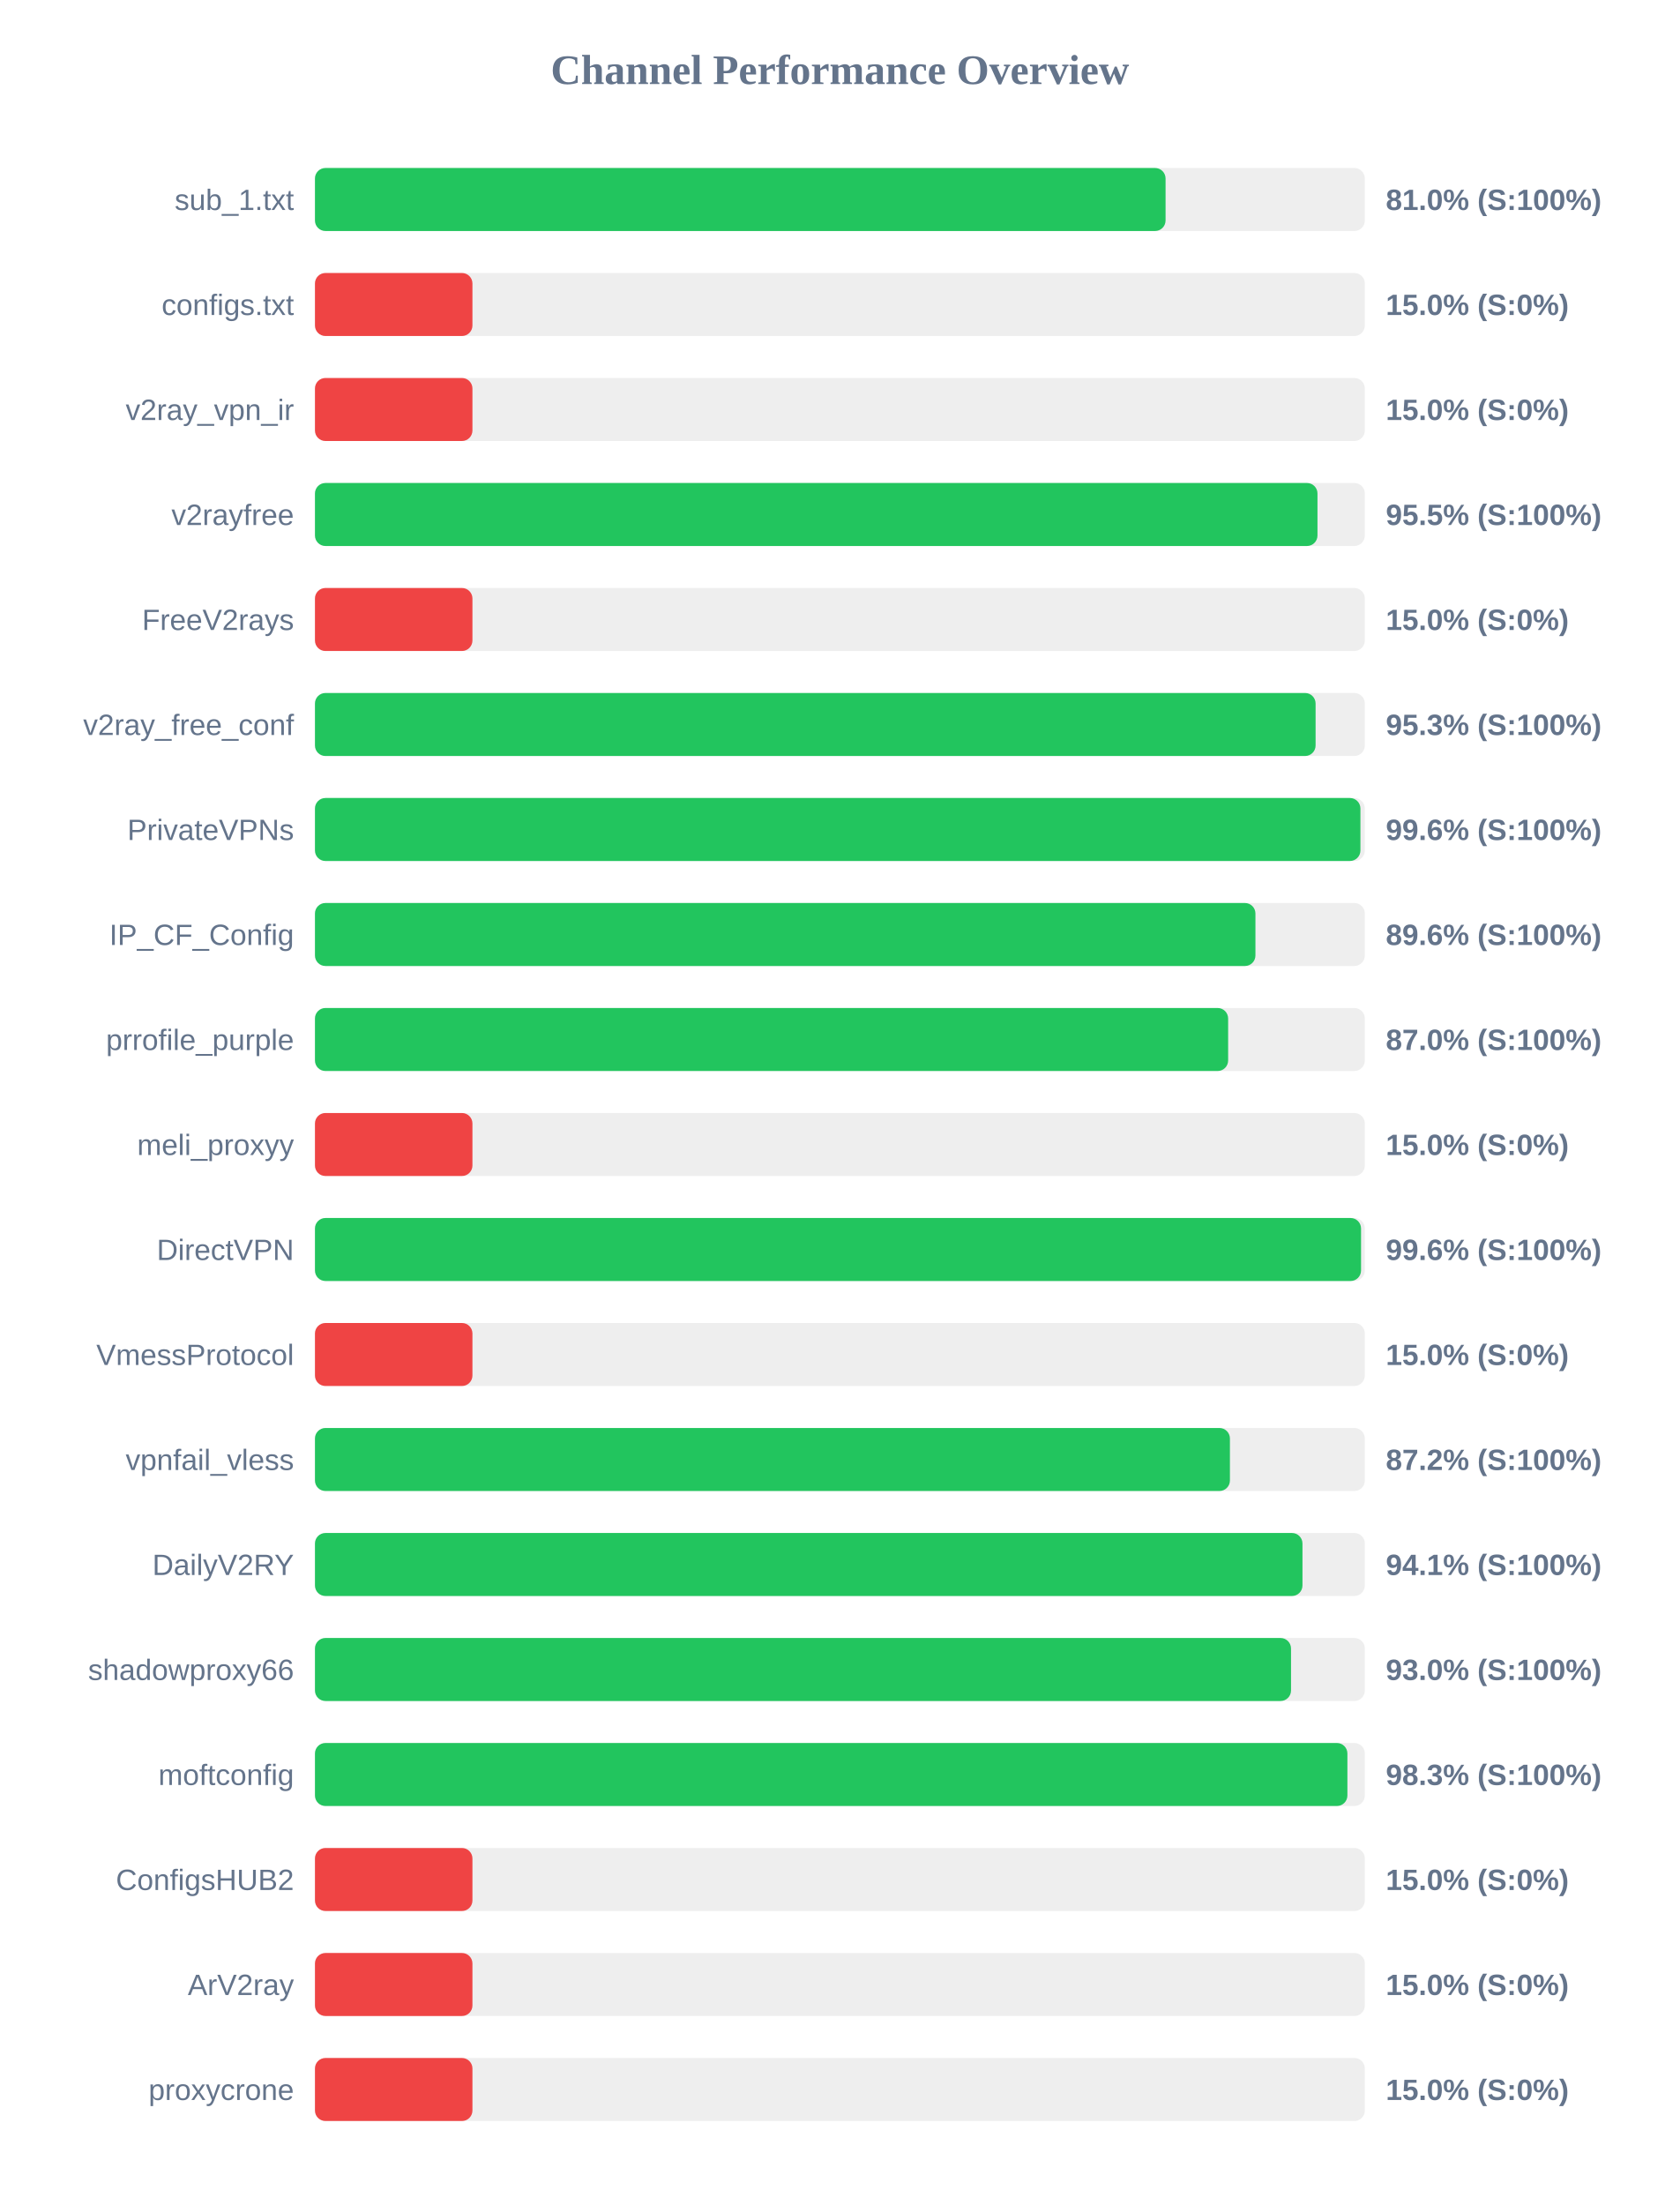
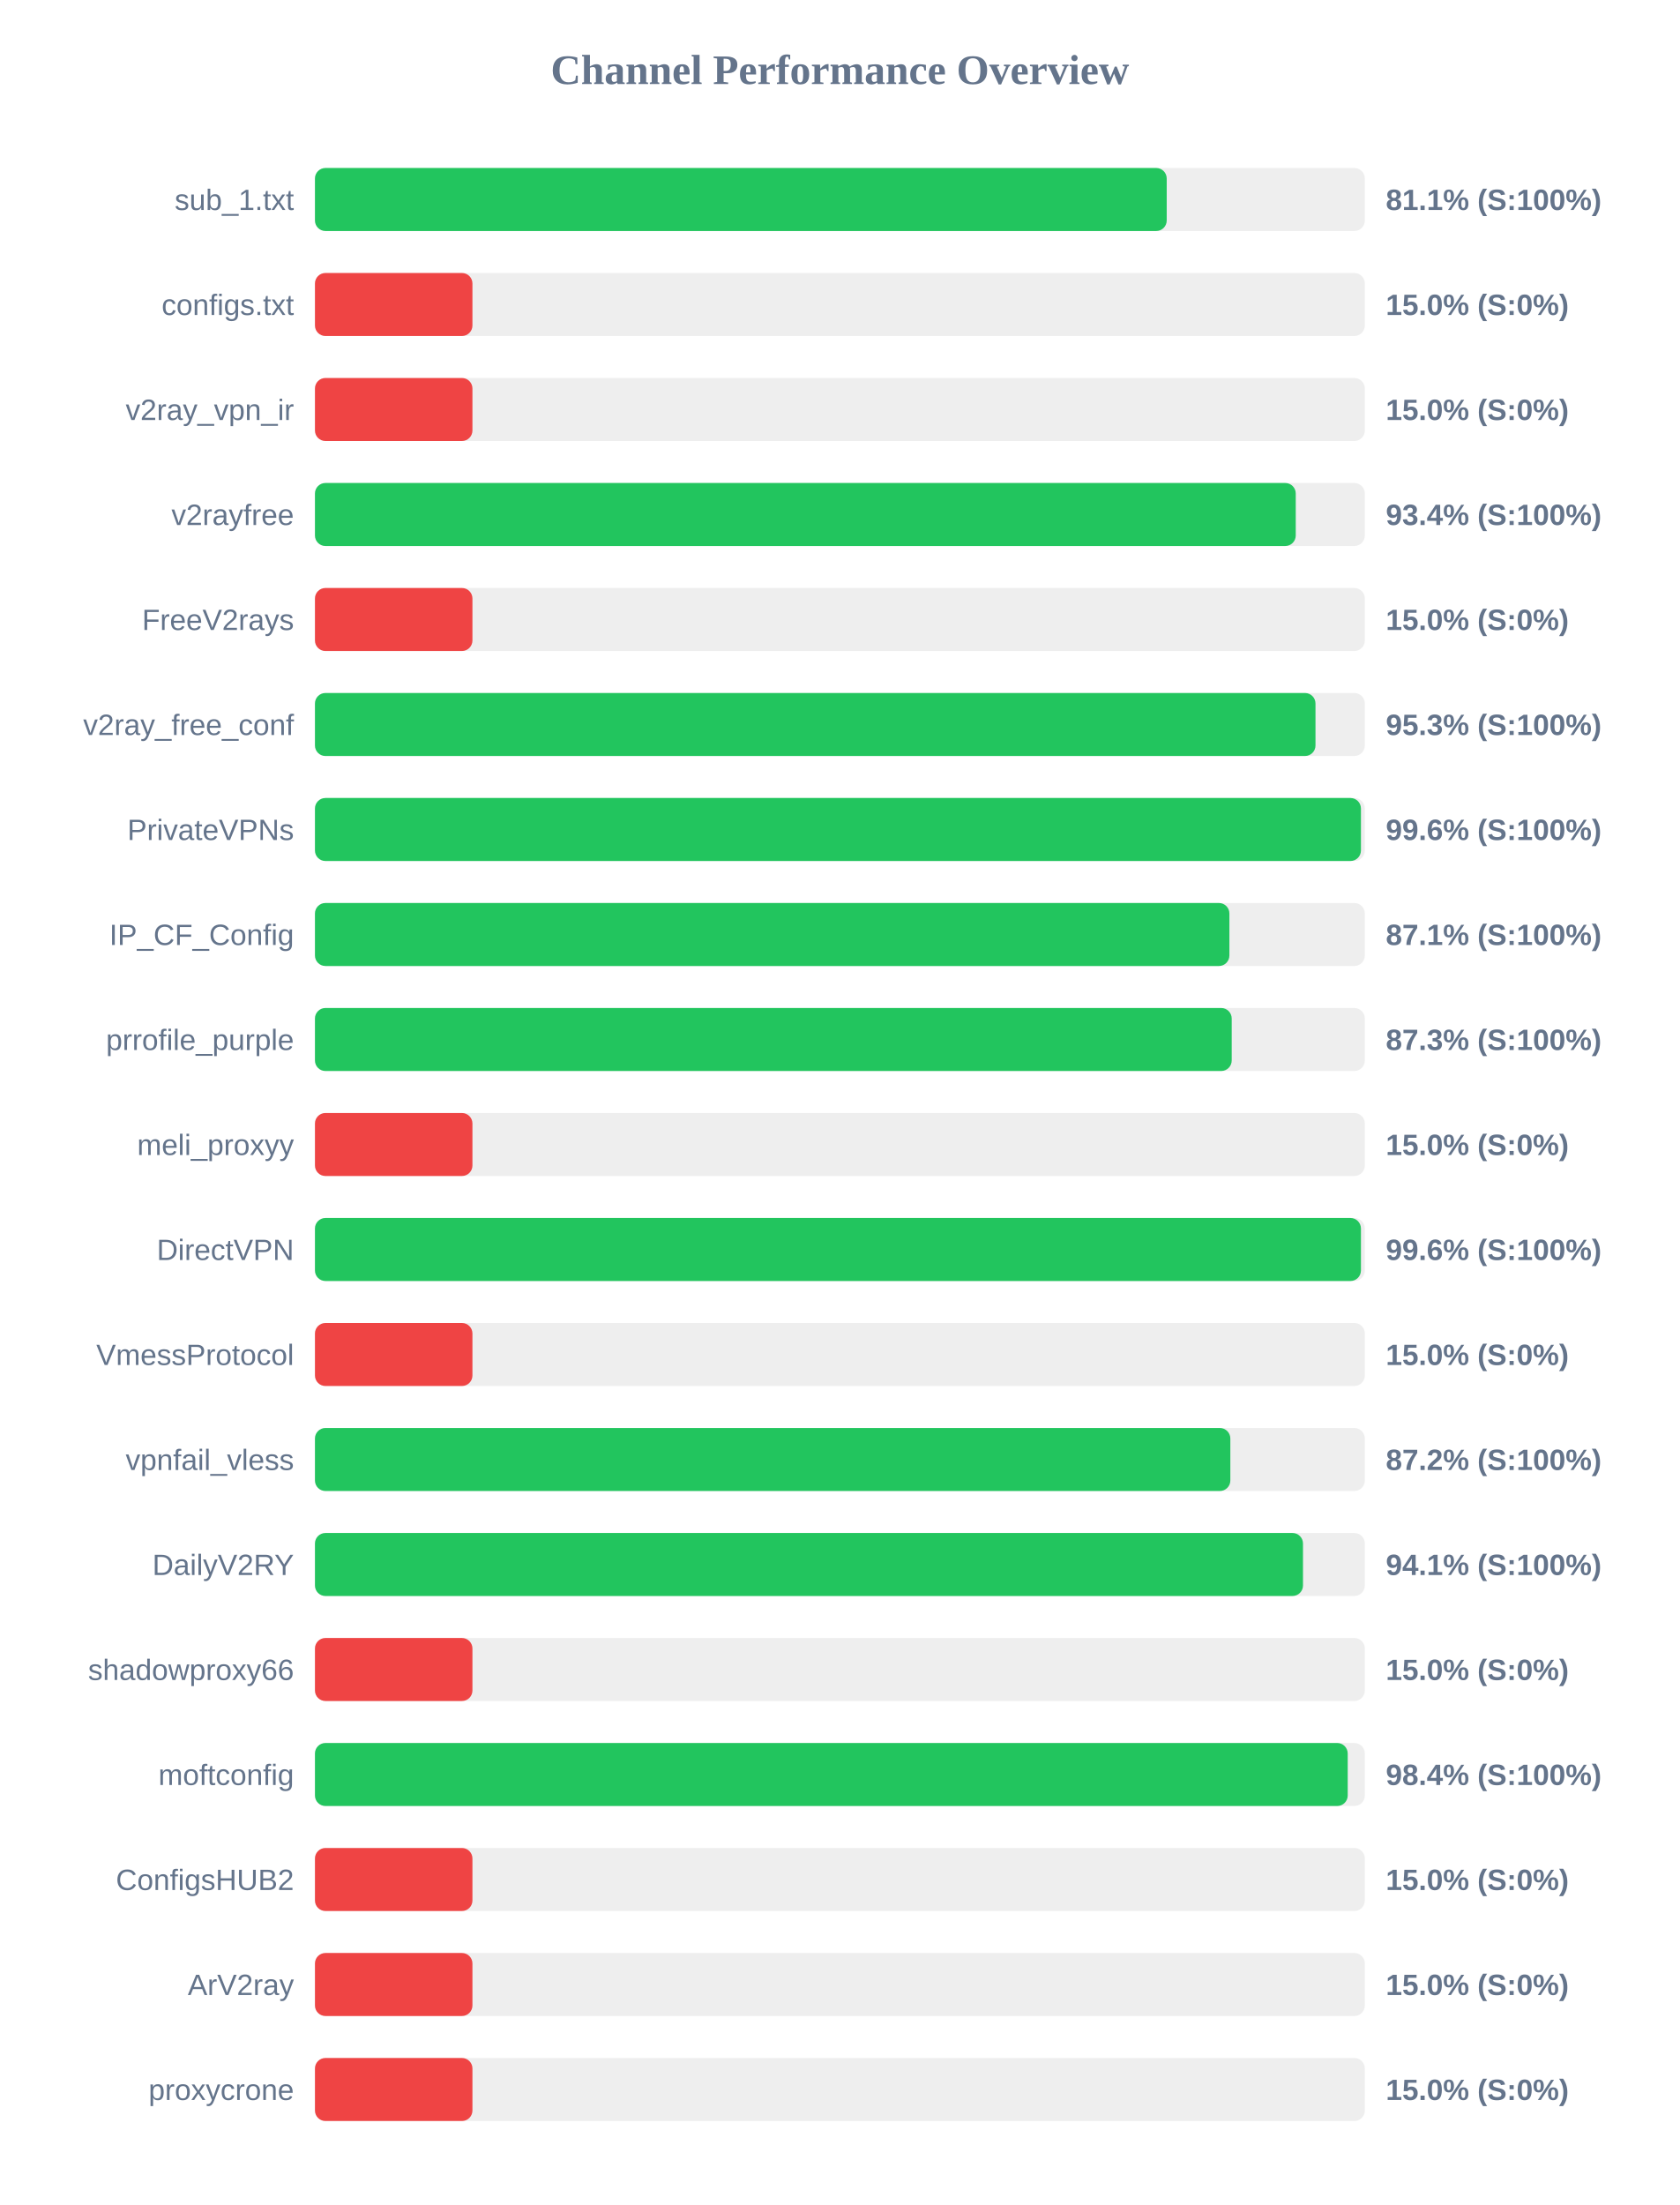
<svg xmlns="http://www.w3.org/2000/svg" width="800" height="1050" version="1.1">
  <style>
        .row { font: 14px Arial; fill: #64748b; }
        .score { font: bold 14px Arial; fill: #64748b; }
    </style>
  <text x="400" y="40" text-anchor="middle" font-size="20px" font-weight="bold" fill="#64748b">Channel Performance Overview</text>
  <rect x="150" y="80" width="500" height="30" fill="#eee" rx="5" />
-   <rect x="150" y="80" width="405.1" height="30" fill="#22c55e" rx="5" />
+   <rect x="150" y="80" width="405.65" height="30" fill="#22c55e" rx="5" />
  <text x="140" y="100" text-anchor="end" class="row">sub_1.txt</text>
-   <text x="660" y="100" text-anchor="start" class="score">81.0% (S:100%)</text>
+   <text x="660" y="100" text-anchor="start" class="score">81.1% (S:100%)</text>
  <rect x="150" y="130" width="500" height="30" fill="#eee" rx="5" />
  <rect x="150" y="130" width="75.0" height="30" fill="#ef4444" rx="5" />
  <text x="140" y="150" text-anchor="end" class="row">configs.txt</text>
  <text x="660" y="150" text-anchor="start" class="score">15.0% (S:0%)</text>
  <rect x="150" y="180" width="500" height="30" fill="#eee" rx="5" />
  <rect x="150" y="180" width="75.0" height="30" fill="#ef4444" rx="5" />
  <text x="140" y="200" text-anchor="end" class="row">v2ray_vpn_ir</text>
  <text x="660" y="200" text-anchor="start" class="score">15.0% (S:0%)</text>
  <rect x="150" y="230" width="500" height="30" fill="#eee" rx="5" />
-   <rect x="150" y="230" width="477.45" height="30" fill="#22c55e" rx="5" />
+   <rect x="150" y="230" width="467.1" height="30" fill="#22c55e" rx="5" />
  <text x="140" y="250" text-anchor="end" class="row">v2rayfree</text>
-   <text x="660" y="250" text-anchor="start" class="score">95.5% (S:100%)</text>
+   <text x="660" y="250" text-anchor="start" class="score">93.4% (S:100%)</text>
  <rect x="150" y="280" width="500" height="30" fill="#eee" rx="5" />
  <rect x="150" y="280" width="75.0" height="30" fill="#ef4444" rx="5" />
  <text x="140" y="300" text-anchor="end" class="row">FreeV2rays</text>
  <text x="660" y="300" text-anchor="start" class="score">15.0% (S:0%)</text>
  <rect x="150" y="330" width="500" height="30" fill="#eee" rx="5" />
-   <rect x="150" y="330" width="476.55" height="30" fill="#22c55e" rx="5" />
+   <rect x="150" y="330" width="476.5" height="30" fill="#22c55e" rx="5" />
  <text x="140" y="350" text-anchor="end" class="row">v2ray_free_conf</text>
  <text x="660" y="350" text-anchor="start" class="score">95.3% (S:100%)</text>
  <rect x="150" y="380" width="500" height="30" fill="#eee" rx="5" />
-   <rect x="150" y="380" width="497.9" height="30" fill="#22c55e" rx="5" />
+   <rect x="150" y="380" width="498.15" height="30" fill="#22c55e" rx="5" />
  <text x="140" y="400" text-anchor="end" class="row">PrivateVPNs</text>
  <text x="660" y="400" text-anchor="start" class="score">99.6% (S:100%)</text>
  <rect x="150" y="430" width="500" height="30" fill="#eee" rx="5" />
-   <rect x="150" y="430" width="447.9" height="30" fill="#22c55e" rx="5" />
+   <rect x="150" y="430" width="435.5" height="30" fill="#22c55e" rx="5" />
  <text x="140" y="450" text-anchor="end" class="row">IP_CF_Config</text>
-   <text x="660" y="450" text-anchor="start" class="score">89.6% (S:100%)</text>
+   <text x="660" y="450" text-anchor="start" class="score">87.1% (S:100%)</text>
  <rect x="150" y="480" width="500" height="30" fill="#eee" rx="5" />
-   <rect x="150" y="480" width="434.9" height="30" fill="#22c55e" rx="5" />
+   <rect x="150" y="480" width="436.6" height="30" fill="#22c55e" rx="5" />
  <text x="140" y="500" text-anchor="end" class="row">prrofile_purple</text>
-   <text x="660" y="500" text-anchor="start" class="score">87.0% (S:100%)</text>
+   <text x="660" y="500" text-anchor="start" class="score">87.3% (S:100%)</text>
  <rect x="150" y="530" width="500" height="30" fill="#eee" rx="5" />
  <rect x="150" y="530" width="75.0" height="30" fill="#ef4444" rx="5" />
  <text x="140" y="550" text-anchor="end" class="row">meli_proxyy</text>
  <text x="660" y="550" text-anchor="start" class="score">15.0% (S:0%)</text>
  <rect x="150" y="580" width="500" height="30" fill="#eee" rx="5" />
-   <rect x="150" y="580" width="498.2" height="30" fill="#22c55e" rx="5" />
+   <rect x="150" y="580" width="498.15" height="30" fill="#22c55e" rx="5" />
  <text x="140" y="600" text-anchor="end" class="row">DirectVPN</text>
  <text x="660" y="600" text-anchor="start" class="score">99.6% (S:100%)</text>
  <rect x="150" y="630" width="500" height="30" fill="#eee" rx="5" />
  <rect x="150" y="630" width="75.0" height="30" fill="#ef4444" rx="5" />
  <text x="140" y="650" text-anchor="end" class="row">VmessProtocol</text>
  <text x="660" y="650" text-anchor="start" class="score">15.0% (S:0%)</text>
  <rect x="150" y="680" width="500" height="30" fill="#eee" rx="5" />
-   <rect x="150" y="680" width="435.75" height="30" fill="#22c55e" rx="5" />
+   <rect x="150" y="680" width="435.95" height="30" fill="#22c55e" rx="5" />
  <text x="140" y="700" text-anchor="end" class="row">vpnfail_vless</text>
  <text x="660" y="700" text-anchor="start" class="score">87.2% (S:100%)</text>
  <rect x="150" y="730" width="500" height="30" fill="#eee" rx="5" />
-   <rect x="150" y="730" width="470.3" height="30" fill="#22c55e" rx="5" />
+   <rect x="150" y="730" width="470.55" height="30" fill="#22c55e" rx="5" />
  <text x="140" y="750" text-anchor="end" class="row">DailyV2RY</text>
  <text x="660" y="750" text-anchor="start" class="score">94.1% (S:100%)</text>
  <rect x="150" y="780" width="500" height="30" fill="#eee" rx="5" />
-   <rect x="150" y="780" width="464.85" height="30" fill="#22c55e" rx="5" />
+   <rect x="150" y="780" width="75.0" height="30" fill="#ef4444" rx="5" />
  <text x="140" y="800" text-anchor="end" class="row">shadowproxy66</text>
-   <text x="660" y="800" text-anchor="start" class="score">93.0% (S:100%)</text>
+   <text x="660" y="800" text-anchor="start" class="score">15.0% (S:0%)</text>
  <rect x="150" y="830" width="500" height="30" fill="#eee" rx="5" />
-   <rect x="150" y="830" width="491.7" height="30" fill="#22c55e" rx="5" />
+   <rect x="150" y="830" width="491.85" height="30" fill="#22c55e" rx="5" />
  <text x="140" y="850" text-anchor="end" class="row">moftconfig</text>
-   <text x="660" y="850" text-anchor="start" class="score">98.3% (S:100%)</text>
+   <text x="660" y="850" text-anchor="start" class="score">98.4% (S:100%)</text>
  <rect x="150" y="880" width="500" height="30" fill="#eee" rx="5" />
  <rect x="150" y="880" width="75.0" height="30" fill="#ef4444" rx="5" />
  <text x="140" y="900" text-anchor="end" class="row">ConfigsHUB2</text>
  <text x="660" y="900" text-anchor="start" class="score">15.0% (S:0%)</text>
  <rect x="150" y="930" width="500" height="30" fill="#eee" rx="5" />
  <rect x="150" y="930" width="75.0" height="30" fill="#ef4444" rx="5" />
  <text x="140" y="950" text-anchor="end" class="row">ArV2ray</text>
  <text x="660" y="950" text-anchor="start" class="score">15.0% (S:0%)</text>
  <rect x="150" y="980" width="500" height="30" fill="#eee" rx="5" />
  <rect x="150" y="980" width="75.0" height="30" fill="#ef4444" rx="5" />
  <text x="140" y="1000" text-anchor="end" class="row">proxycrone</text>
  <text x="660" y="1000" text-anchor="start" class="score">15.0% (S:0%)</text>
</svg>
